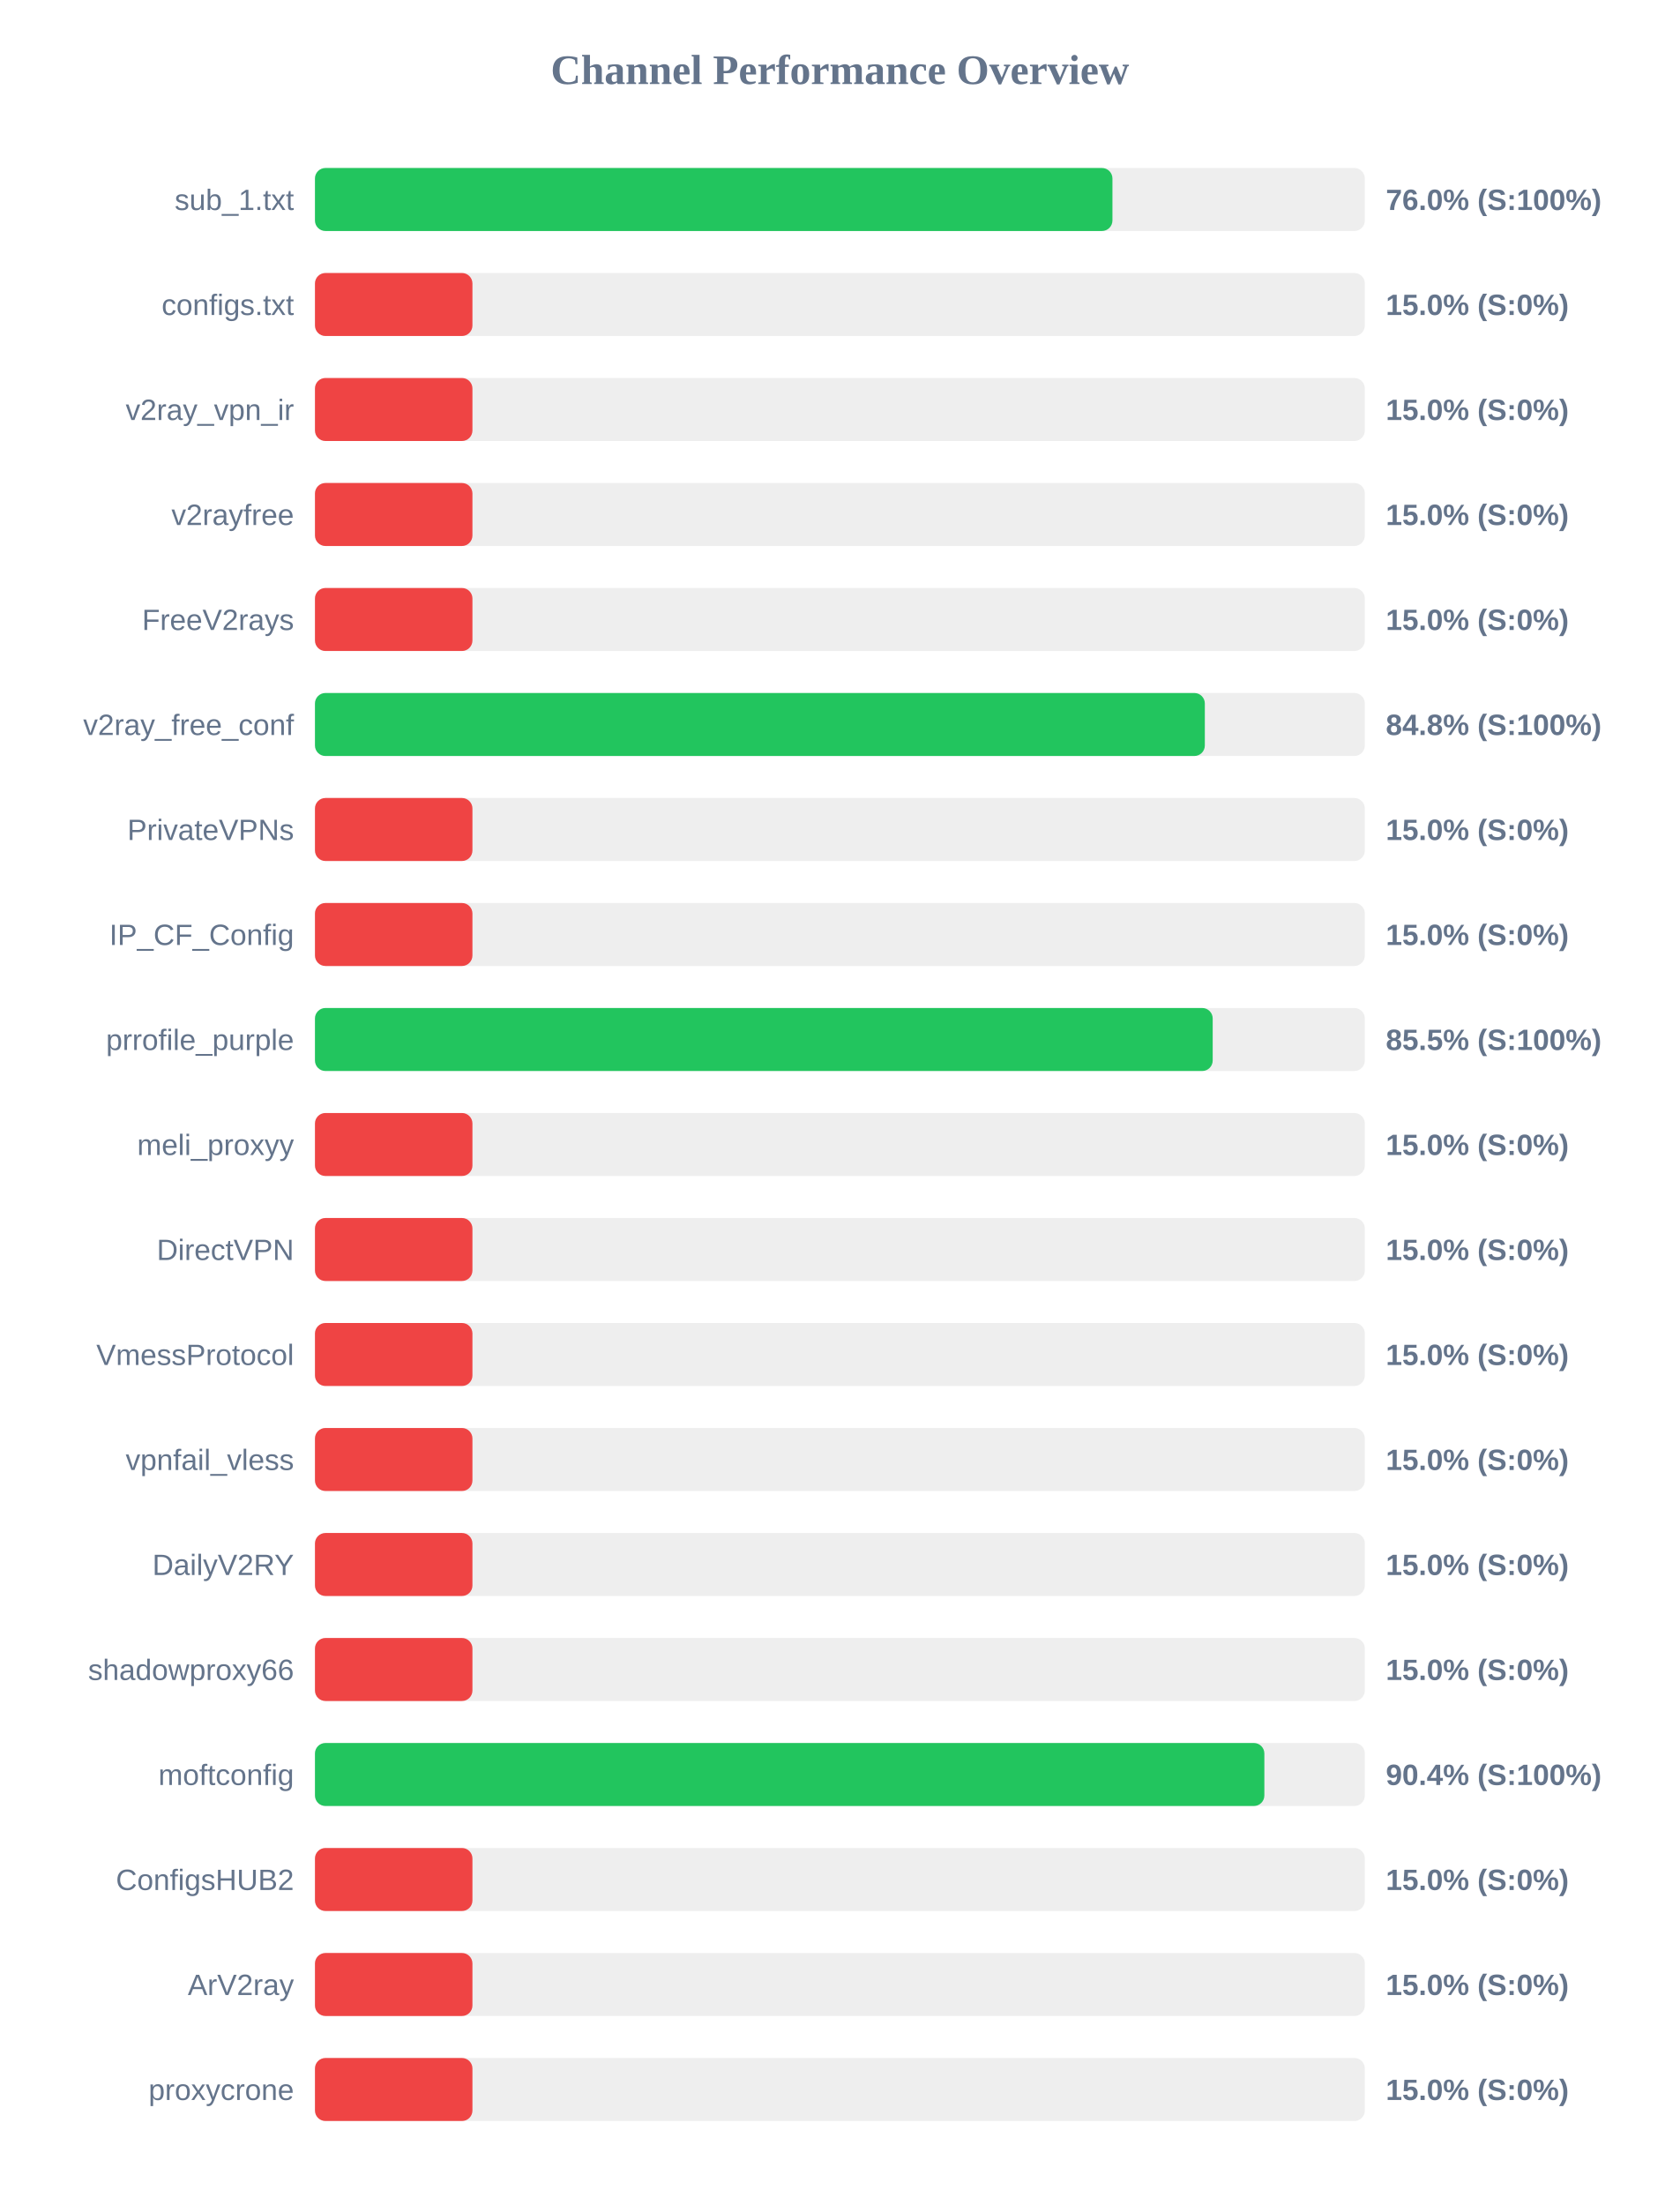
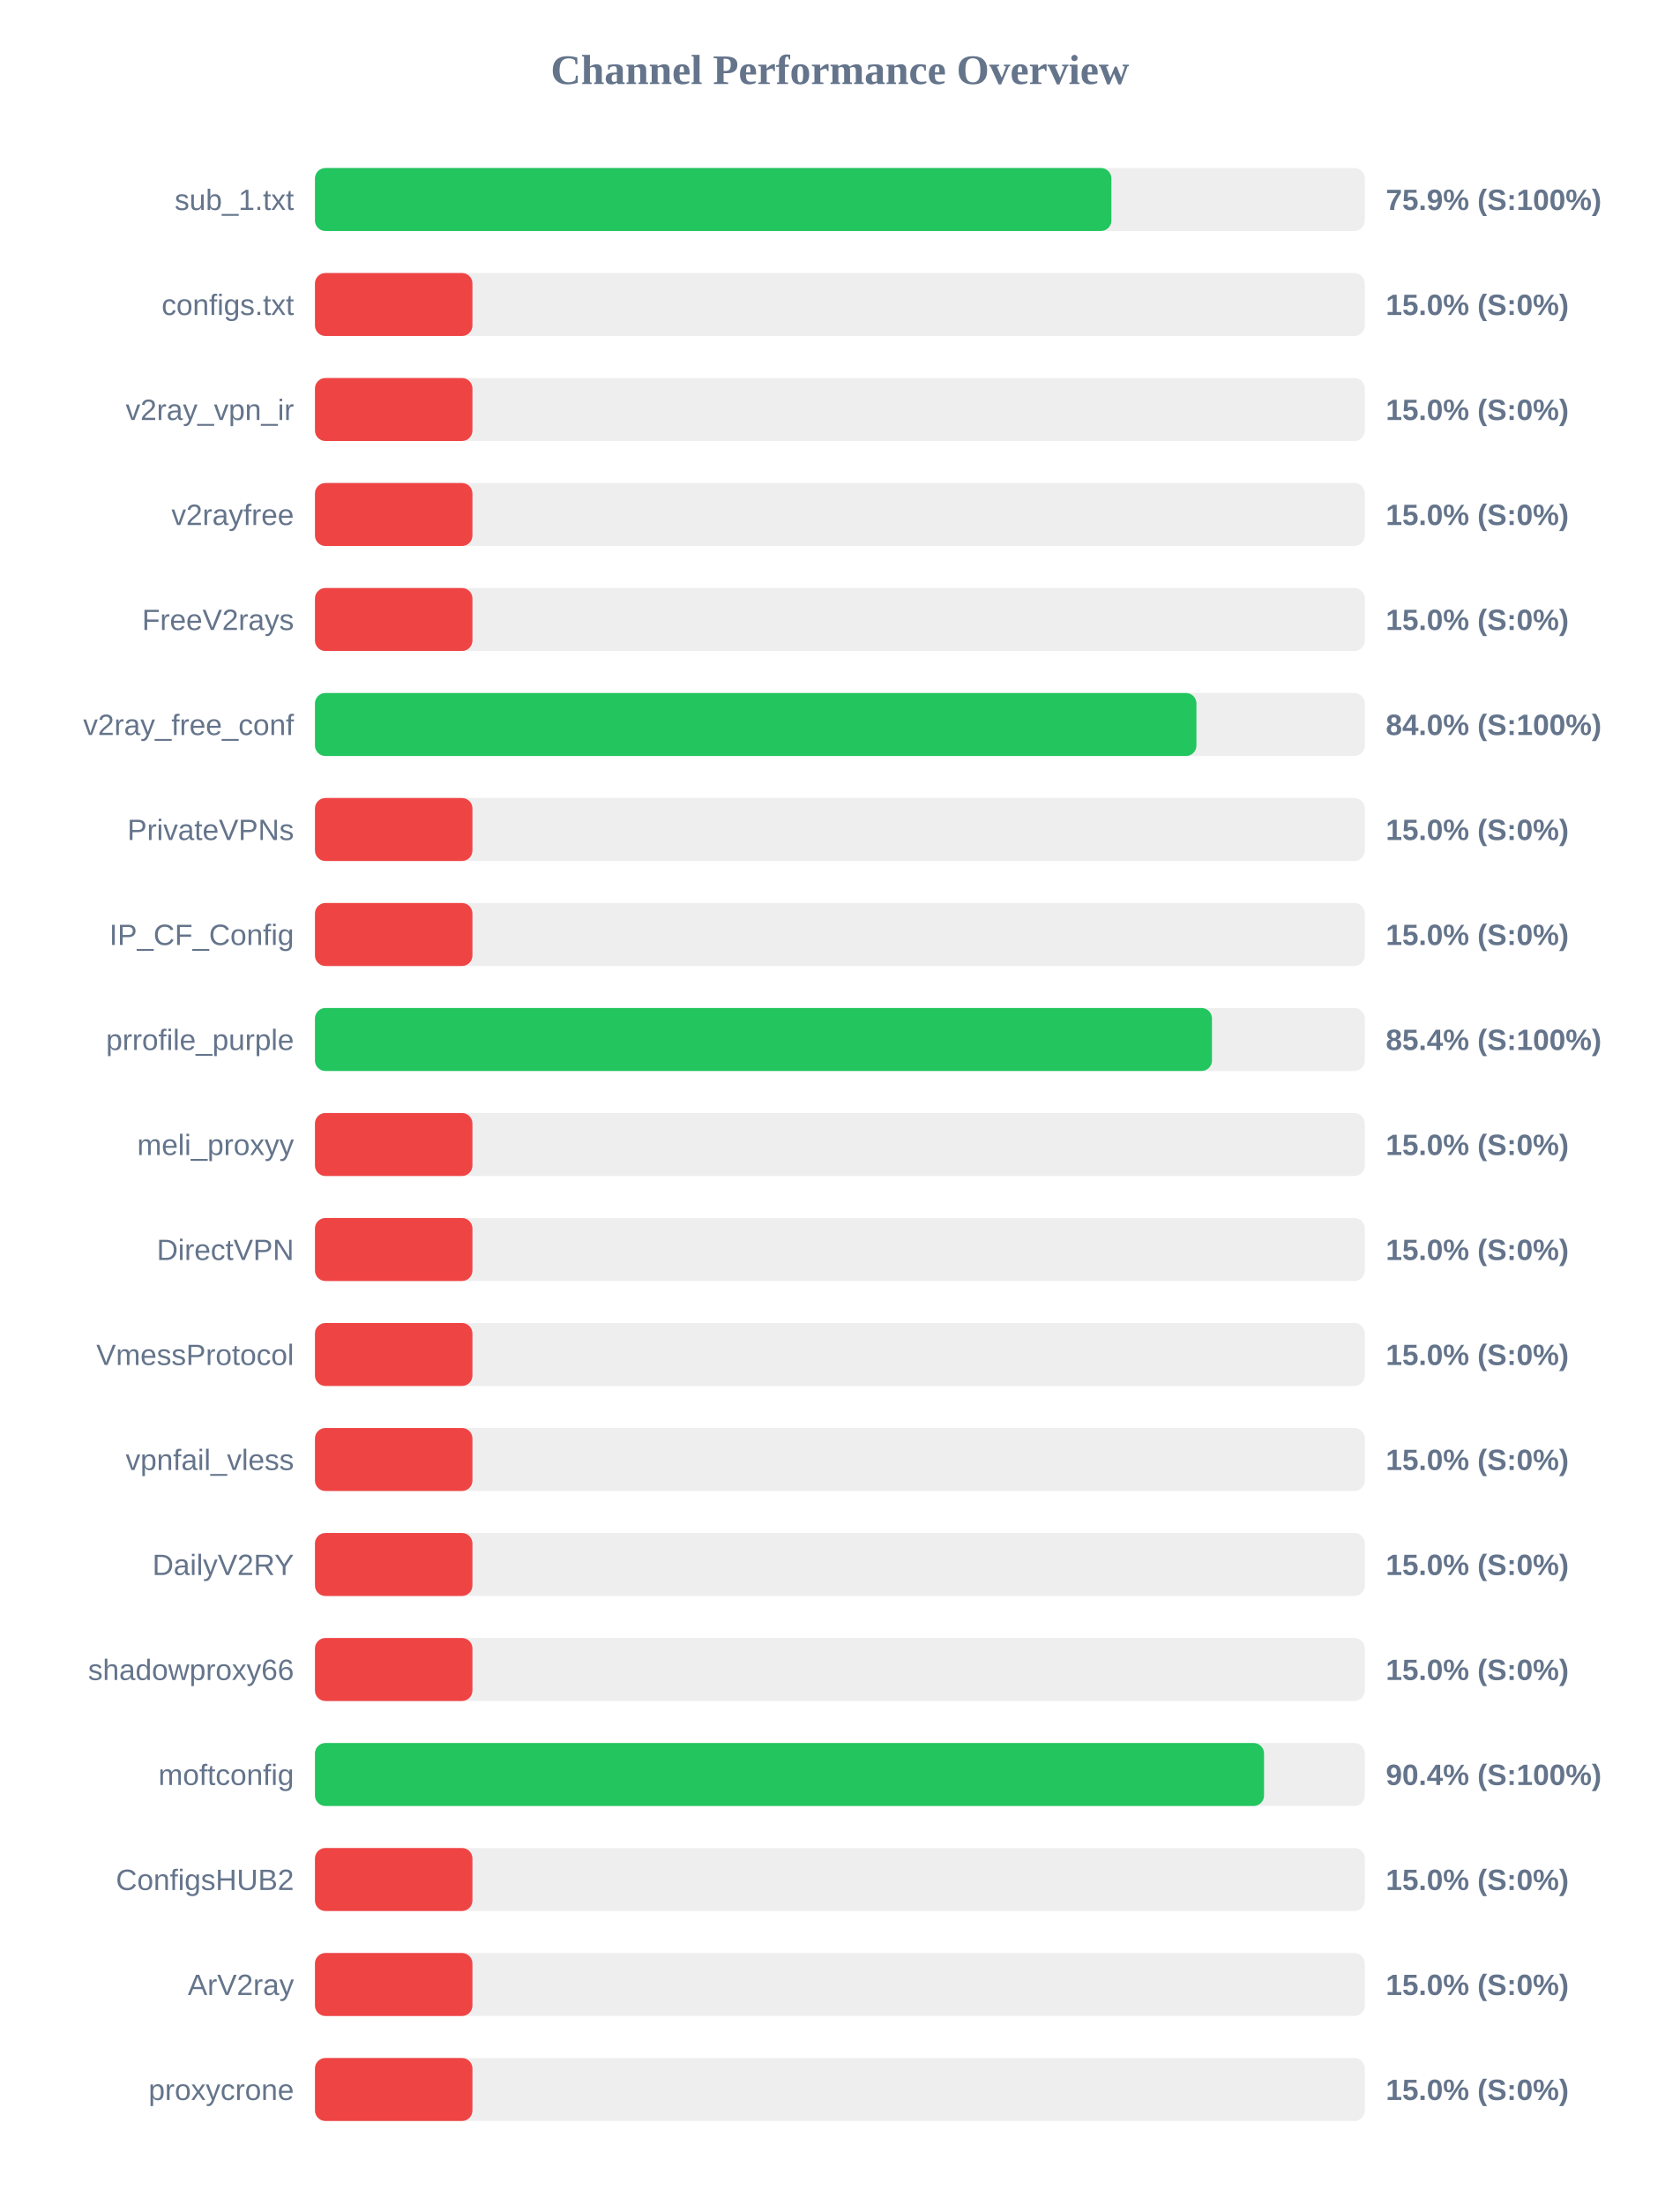
<svg xmlns="http://www.w3.org/2000/svg" width="800" height="1050" version="1.1">
  <style>
        .row { font: 14px Arial; fill: #64748b; }
        .score { font: bold 14px Arial; fill: #64748b; }
    </style>
  <text x="400" y="40" text-anchor="middle" font-size="20px" font-weight="bold" fill="#64748b">Channel Performance Overview</text>
  <rect x="150" y="80" width="500" height="30" fill="#eee" rx="5" />
-   <rect x="150" y="80" width="379.8" height="30" fill="#22c55e" rx="5" />
+   <rect x="150" y="80" width="379.3" height="30" fill="#22c55e" rx="5" />
  <text x="140" y="100" text-anchor="end" class="row">sub_1.txt</text>
-   <text x="660" y="100" text-anchor="start" class="score">76.0% (S:100%)</text>
+   <text x="660" y="100" text-anchor="start" class="score">75.9% (S:100%)</text>
  <rect x="150" y="130" width="500" height="30" fill="#eee" rx="5" />
  <rect x="150" y="130" width="75.0" height="30" fill="#ef4444" rx="5" />
  <text x="140" y="150" text-anchor="end" class="row">configs.txt</text>
  <text x="660" y="150" text-anchor="start" class="score">15.0% (S:0%)</text>
  <rect x="150" y="180" width="500" height="30" fill="#eee" rx="5" />
  <rect x="150" y="180" width="75.0" height="30" fill="#ef4444" rx="5" />
  <text x="140" y="200" text-anchor="end" class="row">v2ray_vpn_ir</text>
  <text x="660" y="200" text-anchor="start" class="score">15.0% (S:0%)</text>
  <rect x="150" y="230" width="500" height="30" fill="#eee" rx="5" />
  <rect x="150" y="230" width="75.0" height="30" fill="#ef4444" rx="5" />
  <text x="140" y="250" text-anchor="end" class="row">v2rayfree</text>
  <text x="660" y="250" text-anchor="start" class="score">15.0% (S:0%)</text>
  <rect x="150" y="280" width="500" height="30" fill="#eee" rx="5" />
  <rect x="150" y="280" width="75.0" height="30" fill="#ef4444" rx="5" />
  <text x="140" y="300" text-anchor="end" class="row">FreeV2rays</text>
  <text x="660" y="300" text-anchor="start" class="score">15.0% (S:0%)</text>
  <rect x="150" y="330" width="500" height="30" fill="#eee" rx="5" />
-   <rect x="150" y="330" width="423.8" height="30" fill="#22c55e" rx="5" />
+   <rect x="150" y="330" width="419.8" height="30" fill="#22c55e" rx="5" />
  <text x="140" y="350" text-anchor="end" class="row">v2ray_free_conf</text>
-   <text x="660" y="350" text-anchor="start" class="score">84.8% (S:100%)</text>
+   <text x="660" y="350" text-anchor="start" class="score">84.0% (S:100%)</text>
  <rect x="150" y="380" width="500" height="30" fill="#eee" rx="5" />
  <rect x="150" y="380" width="75.0" height="30" fill="#ef4444" rx="5" />
  <text x="140" y="400" text-anchor="end" class="row">PrivateVPNs</text>
  <text x="660" y="400" text-anchor="start" class="score">15.0% (S:0%)</text>
  <rect x="150" y="430" width="500" height="30" fill="#eee" rx="5" />
  <rect x="150" y="430" width="75.0" height="30" fill="#ef4444" rx="5" />
  <text x="140" y="450" text-anchor="end" class="row">IP_CF_Config</text>
  <text x="660" y="450" text-anchor="start" class="score">15.0% (S:0%)</text>
  <rect x="150" y="480" width="500" height="30" fill="#eee" rx="5" />
-   <rect x="150" y="480" width="427.55" height="30" fill="#22c55e" rx="5" />
+   <rect x="150" y="480" width="427.2" height="30" fill="#22c55e" rx="5" />
  <text x="140" y="500" text-anchor="end" class="row">prrofile_purple</text>
-   <text x="660" y="500" text-anchor="start" class="score">85.5% (S:100%)</text>
+   <text x="660" y="500" text-anchor="start" class="score">85.4% (S:100%)</text>
  <rect x="150" y="530" width="500" height="30" fill="#eee" rx="5" />
  <rect x="150" y="530" width="75.0" height="30" fill="#ef4444" rx="5" />
  <text x="140" y="550" text-anchor="end" class="row">meli_proxyy</text>
  <text x="660" y="550" text-anchor="start" class="score">15.0% (S:0%)</text>
  <rect x="150" y="580" width="500" height="30" fill="#eee" rx="5" />
  <rect x="150" y="580" width="75.0" height="30" fill="#ef4444" rx="5" />
  <text x="140" y="600" text-anchor="end" class="row">DirectVPN</text>
  <text x="660" y="600" text-anchor="start" class="score">15.0% (S:0%)</text>
  <rect x="150" y="630" width="500" height="30" fill="#eee" rx="5" />
  <rect x="150" y="630" width="75.0" height="30" fill="#ef4444" rx="5" />
  <text x="140" y="650" text-anchor="end" class="row">VmessProtocol</text>
  <text x="660" y="650" text-anchor="start" class="score">15.0% (S:0%)</text>
  <rect x="150" y="680" width="500" height="30" fill="#eee" rx="5" />
  <rect x="150" y="680" width="75.0" height="30" fill="#ef4444" rx="5" />
  <text x="140" y="700" text-anchor="end" class="row">vpnfail_vless</text>
  <text x="660" y="700" text-anchor="start" class="score">15.0% (S:0%)</text>
  <rect x="150" y="730" width="500" height="30" fill="#eee" rx="5" />
  <rect x="150" y="730" width="75.0" height="30" fill="#ef4444" rx="5" />
  <text x="140" y="750" text-anchor="end" class="row">DailyV2RY</text>
  <text x="660" y="750" text-anchor="start" class="score">15.0% (S:0%)</text>
  <rect x="150" y="780" width="500" height="30" fill="#eee" rx="5" />
  <rect x="150" y="780" width="75.0" height="30" fill="#ef4444" rx="5" />
  <text x="140" y="800" text-anchor="end" class="row">shadowproxy66</text>
  <text x="660" y="800" text-anchor="start" class="score">15.0% (S:0%)</text>
  <rect x="150" y="830" width="500" height="30" fill="#eee" rx="5" />
-   <rect x="150" y="830" width="452.15" height="30" fill="#22c55e" rx="5" />
+   <rect x="150" y="830" width="452.0" height="30" fill="#22c55e" rx="5" />
  <text x="140" y="850" text-anchor="end" class="row">moftconfig</text>
  <text x="660" y="850" text-anchor="start" class="score">90.4% (S:100%)</text>
  <rect x="150" y="880" width="500" height="30" fill="#eee" rx="5" />
  <rect x="150" y="880" width="75.0" height="30" fill="#ef4444" rx="5" />
  <text x="140" y="900" text-anchor="end" class="row">ConfigsHUB2</text>
  <text x="660" y="900" text-anchor="start" class="score">15.0% (S:0%)</text>
  <rect x="150" y="930" width="500" height="30" fill="#eee" rx="5" />
  <rect x="150" y="930" width="75.0" height="30" fill="#ef4444" rx="5" />
  <text x="140" y="950" text-anchor="end" class="row">ArV2ray</text>
  <text x="660" y="950" text-anchor="start" class="score">15.0% (S:0%)</text>
  <rect x="150" y="980" width="500" height="30" fill="#eee" rx="5" />
  <rect x="150" y="980" width="75.0" height="30" fill="#ef4444" rx="5" />
  <text x="140" y="1000" text-anchor="end" class="row">proxycrone</text>
  <text x="660" y="1000" text-anchor="start" class="score">15.0% (S:0%)</text>
</svg>
